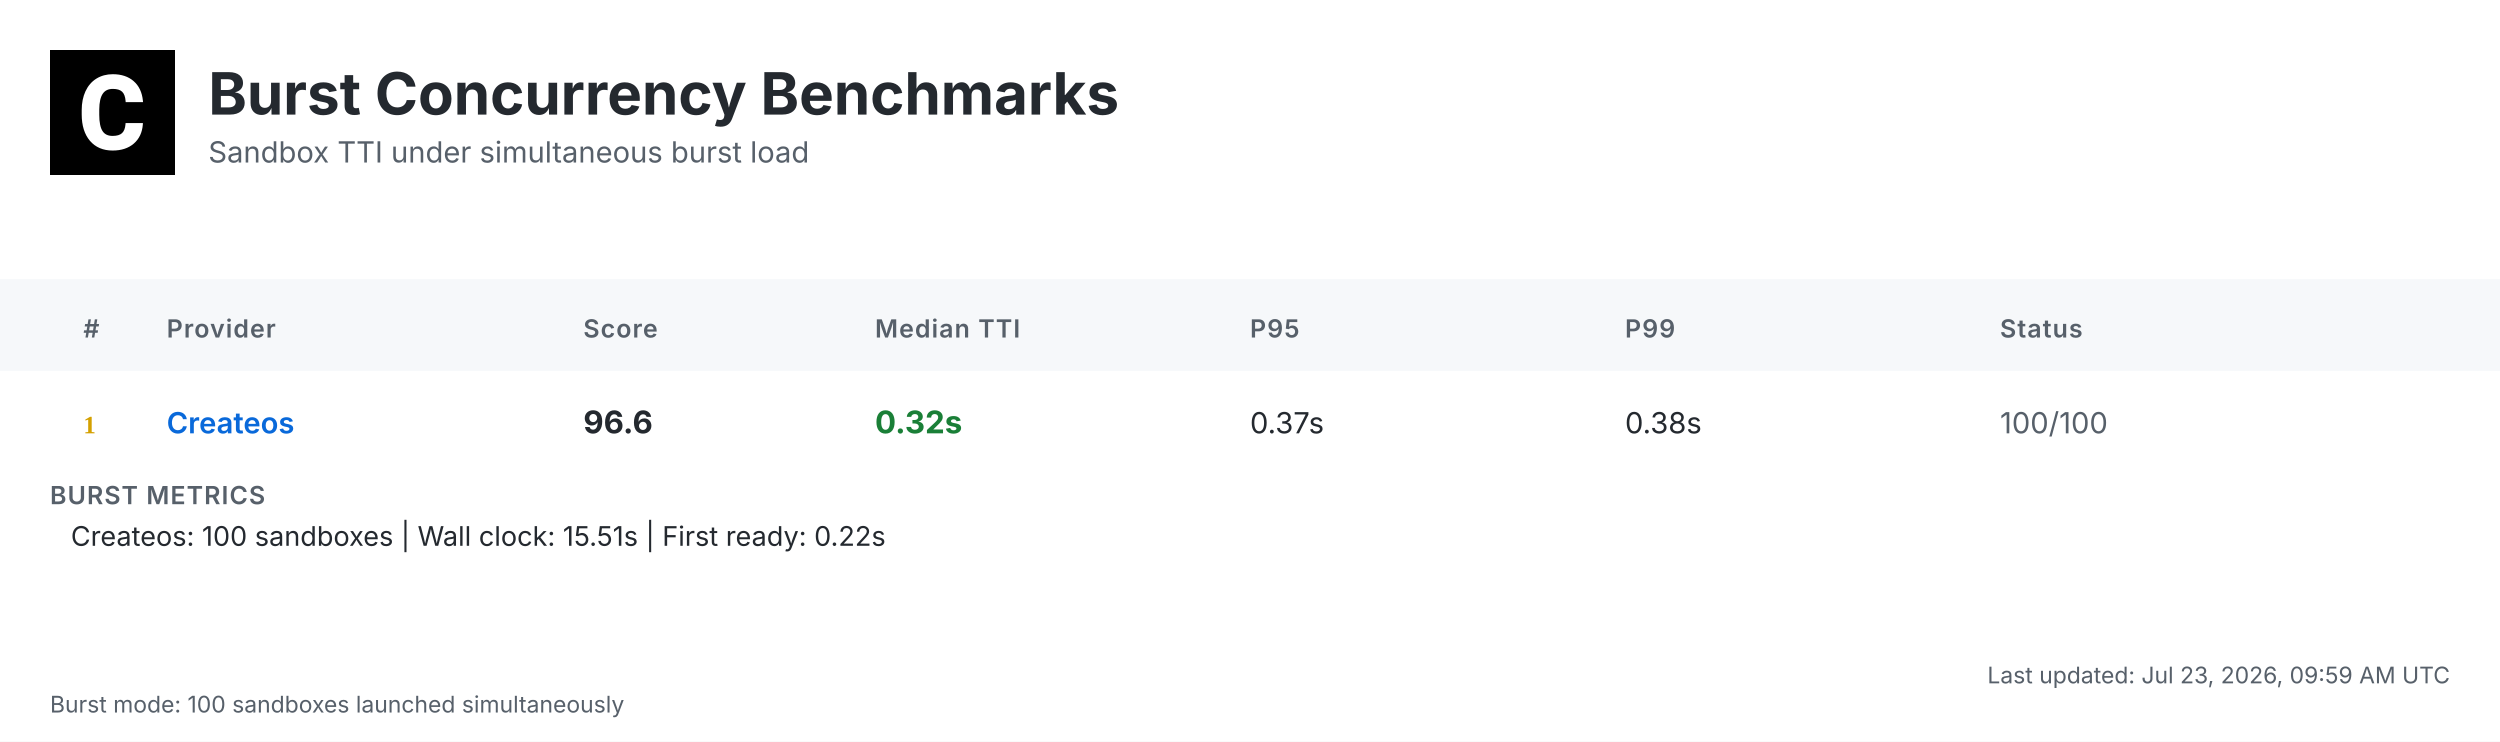
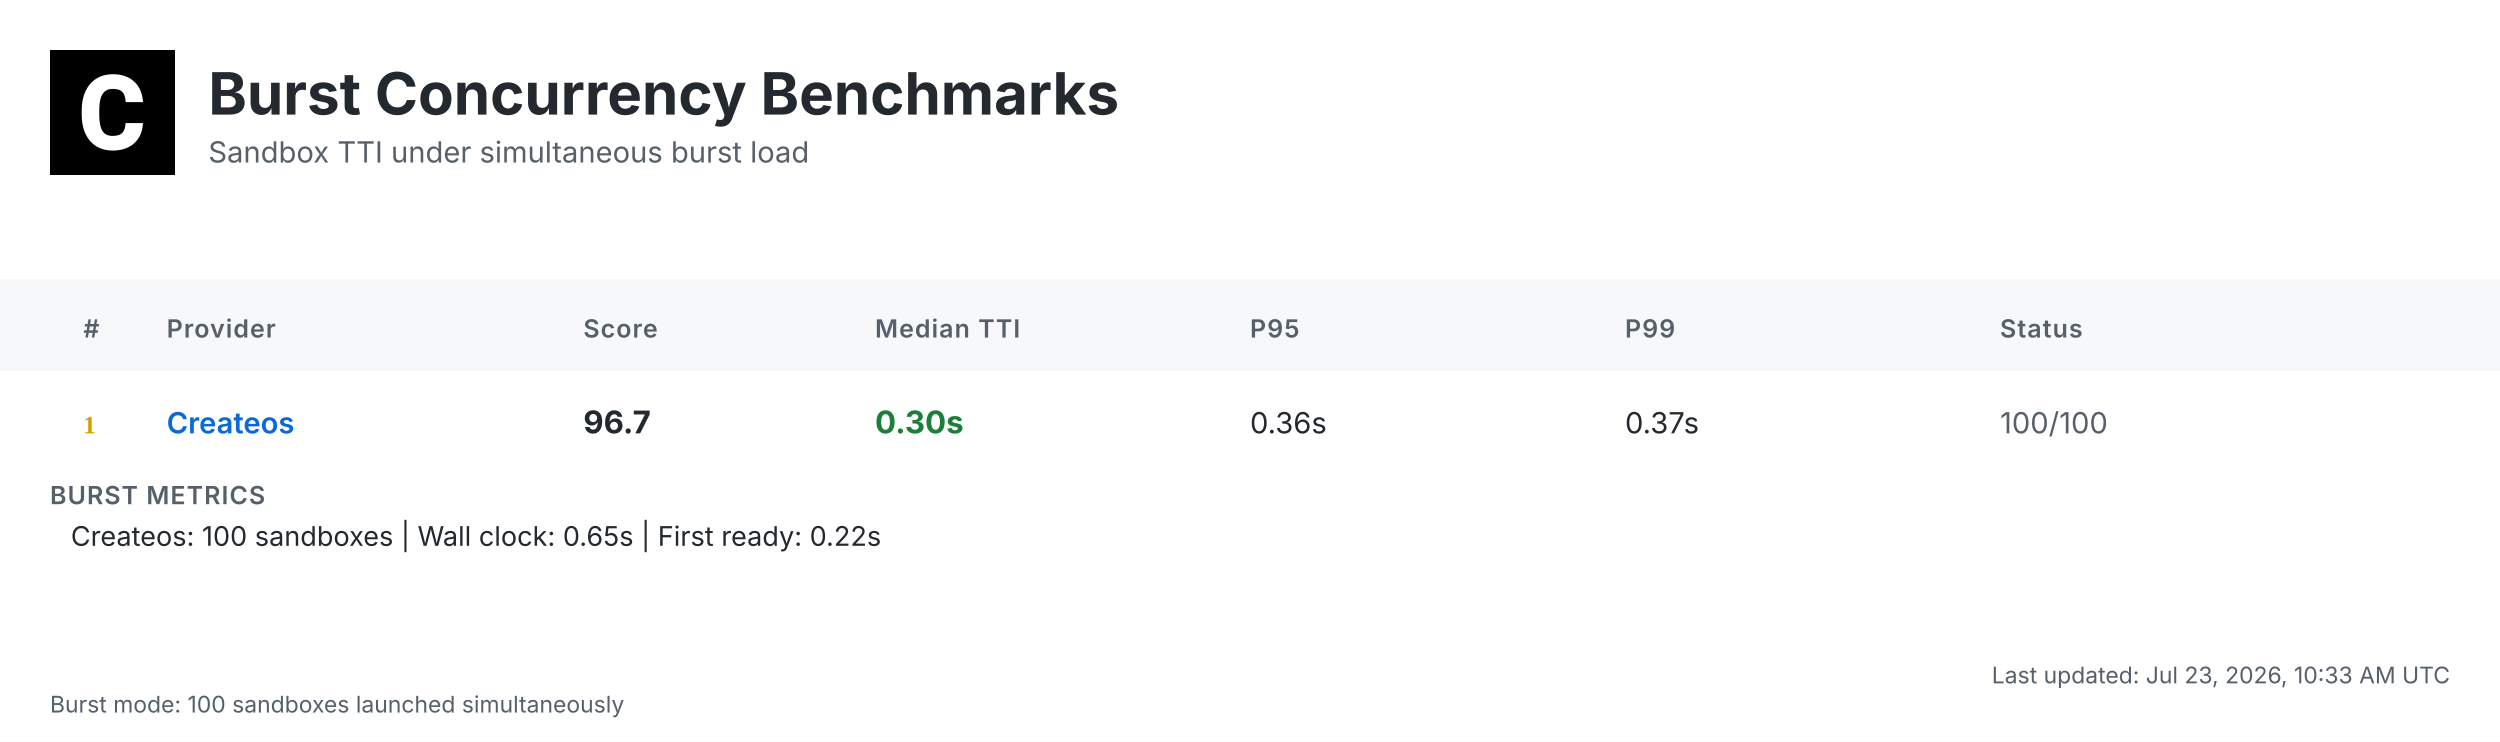
<svg xmlns="http://www.w3.org/2000/svg" width="1200" height="356" viewBox="0 0 1200 356">
  <defs>
    <linearGradient id="headerGrad" x1="0%" y1="0%" x2="100%" y2="100%">
      <stop offset="0%" style="stop-color:#f6f8fa;stop-opacity:1" />
      <stop offset="100%" style="stop-color:#ffffff;stop-opacity:1" />
    </linearGradient>
  </defs>
  <style>
    .bg { fill: #ffffff; }
    .header-bg { fill: url(#headerGrad); }
    .table-header-bg { fill: #f6f8fa; }
    .table-header { font: 600 12px 'Inter', 'SF Pro Display', -apple-system, BlinkMacSystemFont, 'Segoe UI', Roboto, Helvetica, Arial, sans-serif; fill: #57606a; text-transform: uppercase; letter-spacing: 0.5px; }
    .row { font: 14px 'Inter', 'SF Pro Display', -apple-system, BlinkMacSystemFont, 'Segoe UI', Roboto, Helvetica, Arial, sans-serif; fill: #24292f; }
    .rank { font-weight: 700; fill: #57606a; }
    .rank-1 { fill: #d4a000; }
    .rank-2 { fill: #8a8a8a; }
    .rank-3 { fill: #a0522d; }
    .provider { font-weight: 600; fill: #0969da; }
    .median { font-weight: 700; font-size: 15px; }
    .fast { fill: #1a7f37; }
    .medium { fill: #9a6700; }
    .slow { fill: #cf222e; }
    .status { fill: #57606a; }
    .divider { stroke: #d0d7de; stroke-width: 1; }
    .border { stroke: #d0d7de; stroke-width: 1; fill: none; }
    .timestamp { font: 11px 'Inter', 'SF Pro Display', -apple-system, BlinkMacSystemFont, 'Segoe UI', Roboto, Helvetica, Arial, sans-serif; fill: #57606a; }
    .title { font: bold 28px 'Inter', 'SF Pro Display', -apple-system, BlinkMacSystemFont, 'Segoe UI', Roboto, Helvetica, Arial, sans-serif; fill: #24292f; }
    .subtitle { font: 14px 'Inter', 'SF Pro Display', -apple-system, BlinkMacSystemFont, 'Segoe UI', Roboto, Helvetica, Arial, sans-serif; fill: #57606a; }
    .logo { fill: #24292f; }
    .metrics-label { font: 600 12px 'Inter', 'SF Pro Display', -apple-system, BlinkMacSystemFont, 'Segoe UI', Roboto, Helvetica, Arial, sans-serif; fill: #57606a; text-transform: uppercase; letter-spacing: 0.5px; }
    .metrics-row { font: 13px 'Inter', 'SF Pro Display', -apple-system, BlinkMacSystemFont, 'Segoe UI', Roboto, Helvetica, Arial, sans-serif; fill: #24292f; }
  </style>
  <rect class="bg" width="1200" height="356" />
  <g transform="translate(24, 24)">
    <rect width="60" height="60" fill="#000000" />
    <g transform="scale(0.035) translate(0, 0)">
      <path fill="#ffffff" d="M1036.26,1002.28h237.87l-.93,19.09c-8.38,110.32-49.81,198.3-123.82,262.07-73.09,63.31-170.84,95.43-290.48,95.43-130.81,0-235.55-44.69-311.43-133.6-74.48-87.98-112.65-209.48-112.65-361.23v-60.51c0-96.83,17.7-183.41,51.68-257.43,34.91-74.95,85.19-133.61,149.89-173.63,64.7-40.04,140.12-60.52,225.3-60.52,117.77,0,214.13,32.12,286.29,95.9,72.62,63.3,114.98,153.61,126.15,267.67l1.86,19.08h-238.34l-.93-15.83c-4.65-59.11-20.95-101.94-47.95-127.08-27-25.6-69.83-38.17-127.08-38.17-61.91,0-107.06,20.95-137.33,65.17-31.65,45.15-47.94,117.77-48.87,215.53v74.48c0,102.41,15.36,177.83,45.62,223.91,28.86,44.22,74.01,65.63,137.79,65.63,58.19,0,101.48-12.57,128.95-38.17,26.99-25.14,43.29-66.1,47.48-121.5l.93-16.3Z" />
    </g>
  </g>
  <text class="title" x="100" y="55">Burst Concurrency Benchmarks</text>
  <text class="subtitle" x="100" y="78">Sandbox TTI under simultaneous burst load</text>
  <rect class="table-header-bg" y="134" width="1200" height="44" />
  <text class="table-header" x="40" y="162">#</text>
  <text class="table-header" x="80" y="162">Provider</text>
  <text class="table-header" x="280" y="162">Score</text>
  <text class="table-header" x="420" y="162">Median TTI</text>
  <text class="table-header" x="600" y="162">P95</text>
  <text class="table-header" x="780" y="162">P99</text>
  <text class="table-header" x="960" y="162">Status</text>
  <text class="rank rank-1" x="40" y="208">1</text>
  <text class="row provider" x="80" y="208">Createos</text>
-   <text class="row median" x="280" y="208">96.6</text>
-   <text class="row median fast" x="420" y="208">0.32s</text>
-   <text class="row" x="600" y="208">0.37s</text>
-   <text class="row" x="780" y="208">0.38s</text>
+   <text class="row median" x="280" y="208">96.7</text>
+   <text class="row median fast" x="420" y="208">0.30s</text>
+   <text class="row" x="600" y="208">0.36s</text>
+   <text class="row" x="780" y="208">0.37s</text>
  <text class="row status" x="960" y="208">100/100</text>
  <text class="metrics-label" x="24" y="242">BURST METRICS</text>
-   <text class="metrics-row" x="34" y="262">Createos: 100 sandboxes | Wall clock: 15.51s | First ready: 0.22s</text>
-   <text class="timestamp" x="1176" y="328" text-anchor="end">Last updated: Jul 23, 2026, 09:59 AM UTC</text>
+   <text class="metrics-row" x="34" y="262">Createos: 100 sandboxes | Wall clock: 0.65s | First ready: 0.22s</text>
+   <text class="timestamp" x="1176" y="328" text-anchor="end">Last updated: Jul 23, 2026, 10:33 AM UTC</text>
  <text class="timestamp" x="24" y="342">Burst mode: 100 sandboxes launched simultaneously</text>
</svg>
